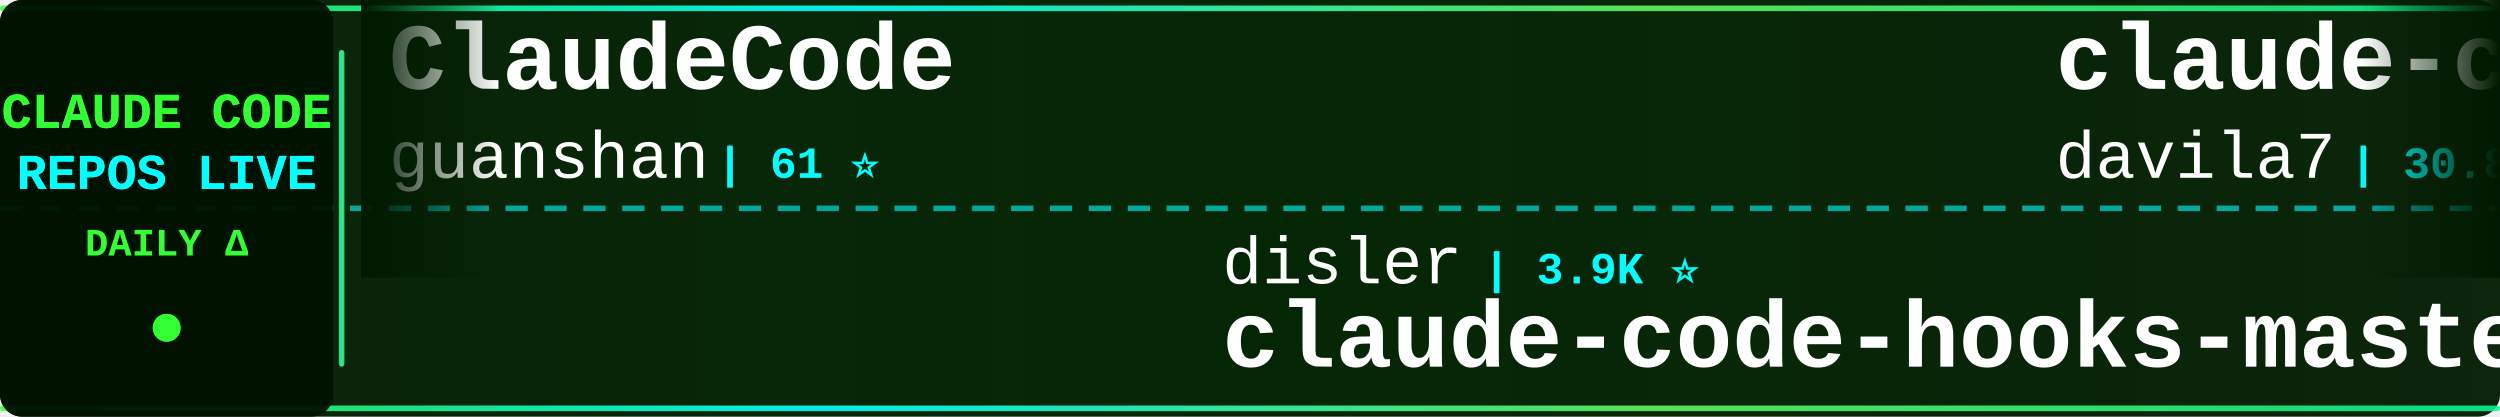
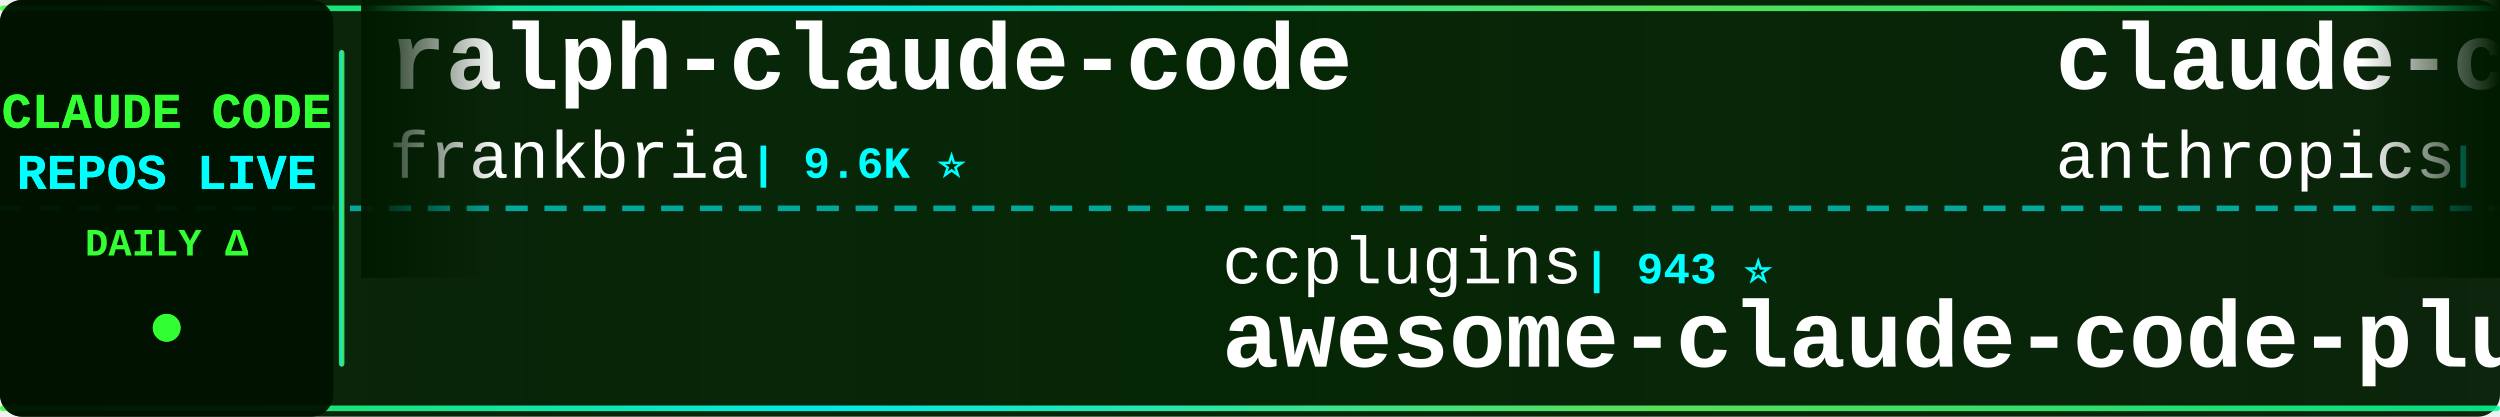
<svg xmlns="http://www.w3.org/2000/svg" width="900" height="150">
  <defs>
    <linearGradient id="tickerBg" x1="0%" y1="0%" x2="100%" y2="0%">
      <stop offset="0%" style="stop-color:#001a00;stop-opacity:0.95" />
      <stop offset="50%" style="stop-color:#002200;stop-opacity:0.98" />
      <stop offset="100%" style="stop-color:#001a00;stop-opacity:0.95" />
    </linearGradient>
    <linearGradient id="borderGrad" x1="0%" y1="0%" x2="100%" y2="0%">
      <stop offset="0%" style="stop-color:#33ff33;stop-opacity:0.85">
        <animate attributeName="stop-opacity" values="0.85;1;0.85" dur="2s" repeatCount="indefinite" />
      </stop>
      <stop offset="33%" style="stop-color:#00ffff;stop-opacity:0.9">
        <animate attributeName="stop-opacity" values="0.9;1;0.9" dur="2.2s" repeatCount="indefinite" />
      </stop>
      <stop offset="66%" style="stop-color:#66ff66;stop-opacity:0.85">
        <animate attributeName="stop-opacity" values="0.85;1;0.85" dur="1.8s" repeatCount="indefinite" />
      </stop>
      <stop offset="100%" style="stop-color:#00ff99;stop-opacity:0.85">
        <animate attributeName="stop-opacity" values="0.85;1;0.85" dur="2s" repeatCount="indefinite" />
      </stop>
    </linearGradient>
    <filter id="textGlow">
      <feGaussianBlur stdDeviation="0.1" result="coloredBlur" />
      <feMerge>
        <feMergeNode in="coloredBlur" />
        <feMergeNode in="SourceGraphic" />
      </feMerge>
    </filter>
    <filter id="metricGlow">
      <feGaussianBlur stdDeviation="0.2" result="coloredBlur" />
      <feMerge>
        <feMergeNode in="coloredBlur" />
        <feMergeNode in="SourceGraphic" />
      </feMerge>
    </filter>
    <linearGradient id="leftFade" x1="0%" y1="0%" x2="100%" y2="0%">
      <stop offset="0%" style="stop-color:#001a00;stop-opacity:1" />
      <stop offset="100%" style="stop-color:#001a00;stop-opacity:0" />
    </linearGradient>
    <linearGradient id="rightFade" x1="0%" y1="0%" x2="100%" y2="0%">
      <stop offset="0%" style="stop-color:#001a00;stop-opacity:0" />
      <stop offset="100%" style="stop-color:#001a00;stop-opacity:1" />
    </linearGradient>
  </defs>
  <rect width="900" height="150" fill="url(#tickerBg)" rx="8" />
  <rect x="0" y="2" width="900" height="2" fill="url(#borderGrad)" rx="1" />
  <rect x="0" y="146" width="900" height="2" fill="url(#borderGrad)" rx="1" />
  <line x1="0" y1="75" x2="900" y2="75" stroke="#00ffff" stroke-width="2" stroke-dasharray="8 6" opacity="0.6" />
  <rect x="0" y="0" width="120" height="150" fill="#001100" opacity="0.95" rx="8" />
  <text x="60" y="46" font-family="'Courier New', monospace" font-size="18" font-weight="bold" fill="#33ff33" text-anchor="middle" filter="url(#textGlow)">
    CLAUDE CODE
  </text>
  <text x="60" y="68" font-family="'Courier New', monospace" font-size="18" font-weight="bold" fill="#00ffff" text-anchor="middle" filter="url(#textGlow)">
    REPOS LIVE
  </text>
  <text x="60" y="92" font-family="'Courier New', monospace" font-size="14" font-weight="bold" fill="#33ff33" text-anchor="middle">
    DAILY Δ
  </text>
  <circle cx="60" cy="118" r="5" fill="#33ff33" filter="url(#metricGlow)">
    <animate attributeName="r" values="4;6;4" dur="1.5s" repeatCount="indefinite" />
    <animate attributeName="opacity" values="0.6;1;0.6" dur="1.5s" repeatCount="indefinite" />
  </circle>
  <rect x="122" y="18" width="2" height="114" fill="url(#borderGrad)" rx="1" />
  <clipPath id="tickerClip">
    <rect x="130" y="0" width="770" height="150" />
  </clipPath>
  <g clip-path="url(#tickerClip)">
    <g id="tickerItems">
      <animateTransform attributeName="transform" attributeType="XML" type="translate" from="0 0" to="-3000 0" dur="54s" repeatCount="indefinite" />
      <g transform="translate(0, 0)">
-         <text x="140" y="32" font-family="'Courier New', monospace" font-size="34" font-weight="bold" fill="#ffffff">ClaudeCode</text>
-         <text x="140" y="64" font-family="'Courier New', monospace" font-size="24" font-weight="normal" fill="#ffffff" opacity="1.0">guanshan</text>
-         <text x="258" y="64" font-family="'Courier New', monospace" font-size="16" font-weight="bold" fill="#00ffff"> | 61 ⭐</text>
+         <text x="140" y="32" font-family="'Courier New', monospace" font-size="34" font-weight="bold" fill="#ffffff">ralph-claude-code</text>
+         <text x="140" y="64" font-family="'Courier New', monospace" font-size="24" font-weight="normal" fill="#ffffff" opacity="1.0">frankbria</text>
+         <text x="270" y="64" font-family="'Courier New', monospace" font-size="16" font-weight="bold" fill="#00ffff"> | 9.6K ⭐</text>
      </g>
      <g transform="translate(300, 0)">
-         <text x="140" y="102" font-family="'Courier New', monospace" font-size="24" font-weight="normal" fill="#ffffff" opacity="1.0">disler</text>
-         <text x="234" y="102" font-family="'Courier New', monospace" font-size="16" font-weight="bold" fill="#00ffff"> | 3.9K ⭐</text>
-         <text x="140" y="132" font-family="'Courier New', monospace" font-size="34" font-weight="bold" fill="#ffffff">claude-code-hooks-master...</text>
+         <text x="140" y="102" font-family="'Courier New', monospace" font-size="24" font-weight="normal" fill="#ffffff" opacity="1.0">ccplugins</text>
+         <text x="270" y="102" font-family="'Courier New', monospace" font-size="16" font-weight="bold" fill="#00ffff"> | 943 ⭐</text>
+         <text x="140" y="132" font-family="'Courier New', monospace" font-size="34" font-weight="bold" fill="#ffffff">awesome-claude-code-plug...</text>
      </g>
      <g transform="translate(600, 0)">
-         <text x="140" y="32" font-family="'Courier New', monospace" font-size="34" font-weight="bold" fill="#ffffff">claude-code-templates</text>
-         <text x="140" y="64" font-family="'Courier New', monospace" font-size="24" font-weight="normal" fill="#ffffff" opacity="1.0">davila7</text>
-         <text x="246" y="64" font-family="'Courier New', monospace" font-size="16" font-weight="bold" fill="#00ffff"> | 30.8K ⭐ +1</text>
+         <text x="140" y="32" font-family="'Courier New', monospace" font-size="34" font-weight="bold" fill="#ffffff">claude-code-security-rev...</text>
+         <text x="140" y="64" font-family="'Courier New', monospace" font-size="24" font-weight="normal" fill="#ffffff" opacity="1.0">anthropics</text>
+         <text x="282" y="64" font-family="'Courier New', monospace" font-size="16" font-weight="bold" fill="#00ffff"> | 6.2K ⭐ +3</text>
      </g>
      <g transform="translate(900, 0)">
-         <text x="140" y="102" font-family="'Courier New', monospace" font-size="24" font-weight="normal" fill="#ffffff" opacity="1.0">huangjia2019</text>
-         <text x="306" y="102" font-family="'Courier New', monospace" font-size="16" font-weight="bold" fill="#00ffff"> | 1.1K ⭐</text>
-         <text x="140" y="132" font-family="'Courier New', monospace" font-size="34" font-weight="bold" fill="#ffffff">claude-code-engineering</text>
+         <text x="140" y="102" font-family="'Courier New', monospace" font-size="24" font-weight="normal" fill="#ffffff" opacity="1.0">lorryjovens-hub</text>
+         <text x="342" y="102" font-family="'Courier New', monospace" font-size="16" font-weight="bold" fill="#00ffff"> | 1.7K ⭐</text>
+         <text x="140" y="132" font-family="'Courier New', monospace" font-size="34" font-weight="bold" fill="#ffffff">claude-code-rust</text>
      </g>
      <g transform="translate(1200, 0)">
-         <text x="140" y="32" font-family="'Courier New', monospace" font-size="34" font-weight="bold" fill="#ffffff">Claude-Code-Usage-Monito...</text>
-         <text x="140" y="64" font-family="'Courier New', monospace" font-size="24" font-weight="normal" fill="#ffffff" opacity="1.0">Maciek-roboblog</text>
-         <text x="342" y="64" font-family="'Courier New', monospace" font-size="16" font-weight="bold" fill="#00ffff"> | 8.7K ⭐</text>
+         <text x="140" y="32" font-family="'Courier New', monospace" font-size="34" font-weight="bold" fill="#ffffff">claude-code-source-code</text>
+         <text x="140" y="64" font-family="'Courier New', monospace" font-size="24" font-weight="normal" fill="#ffffff" opacity="1.0">777genius</text>
+         <text x="270" y="64" font-family="'Courier New', monospace" font-size="16" font-weight="bold" fill="#00ffff"> | 933 ⭐</text>
      </g>
      <g transform="translate(1500, 0)">
-         <text x="140" y="102" font-family="'Courier New', monospace" font-size="24" font-weight="normal" fill="#ffffff" opacity="1.0">Yeachan-Heo</text>
-         <text x="294" y="102" font-family="'Courier New', monospace" font-size="16" font-weight="bold" fill="#00ffff"> | 39.2K ⭐ +4</text>
-         <text x="140" y="132" font-family="'Courier New', monospace" font-size="34" font-weight="bold" fill="#ffffff">oh-my-claudecode</text>
-       </g>
-       <g transform="translate(1800, 0)">
-         <text x="140" y="32" font-family="'Courier New', monospace" font-size="34" font-weight="bold" fill="#ffffff">everything-claude-code-z...</text>
-         <text x="140" y="64" font-family="'Courier New', monospace" font-size="24" font-weight="normal" fill="#ffffff" opacity="1.0">xu-xiang</text>
-         <text x="258" y="64" font-family="'Courier New', monospace" font-size="16" font-weight="bold" fill="#00ffff"> | 1.9K ⭐ -1</text>
-       </g>
-       <g transform="translate(2100, 0)">
-         <text x="140" y="102" font-family="'Courier New', monospace" font-size="24" font-weight="normal" fill="#ffffff" opacity="1.0">overwirehq</text>
-         <text x="282" y="102" font-family="'Courier New', monospace" font-size="16" font-weight="bold" fill="#00ffff"> | 2.8K ⭐</text>
-         <text x="140" y="132" font-family="'Courier New', monospace" font-size="34" font-weight="bold" fill="#ffffff">claude-code-telegram</text>
-       </g>
-       <g transform="translate(2400, 0)">
-         <text x="140" y="32" font-family="'Courier New', monospace" font-size="34" font-weight="bold" fill="#ffffff">claude-code-guide</text>
-         <text x="140" y="64" font-family="'Courier New', monospace" font-size="24" font-weight="normal" fill="#ffffff" opacity="1.0">Cranot</text>
-         <text x="234" y="64" font-family="'Courier New', monospace" font-size="16" font-weight="bold" fill="#00ffff"> | 2.9K ⭐</text>
-       </g>
-       <g transform="translate(2700, 0)">
        <text x="140" y="102" font-family="'Courier New', monospace" font-size="24" font-weight="normal" fill="#ffffff" opacity="1.0">jqueryscript</text>
        <text x="306" y="102" font-family="'Courier New', monospace" font-size="16" font-weight="bold" fill="#00ffff"> | 516 ⭐</text>
        <text x="140" y="132" font-family="'Courier New', monospace" font-size="34" font-weight="bold" fill="#ffffff">awesome-claude-code</text>
      </g>
+       <g transform="translate(1800, 0)">
+         <text x="140" y="32" font-family="'Courier New', monospace" font-size="34" font-weight="bold" fill="#ffffff">everything-claude-code</text>
+         <text x="140" y="64" font-family="'Courier New', monospace" font-size="24" font-weight="normal" fill="#ffffff" opacity="1.0">WorldFlowAI</text>
+         <text x="294" y="64" font-family="'Courier New', monospace" font-size="16" font-weight="bold" fill="#00ffff"> | 3.0K ⭐ +15</text>
+       </g>
+       <g transform="translate(2100, 0)">
+         <text x="140" y="102" font-family="'Courier New', monospace" font-size="24" font-weight="normal" fill="#ffffff" opacity="1.0">https-deeplearning-ai</text>
+         <text x="414" y="102" font-family="'Courier New', monospace" font-size="16" font-weight="bold" fill="#00ffff"> | 549 ⭐</text>
+         <text x="140" y="132" font-family="'Courier New', monospace" font-size="34" font-weight="bold" fill="#ffffff">sc-claude-code-files</text>
+       </g>
+       <g transform="translate(2400, 0)">
+         <text x="140" y="32" font-family="'Courier New', monospace" font-size="34" font-weight="bold" fill="#ffffff">learn-claude-code</text>
+         <text x="140" y="64" font-family="'Courier New', monospace" font-size="24" font-weight="normal" fill="#ffffff" opacity="1.0">shareAI-lab</text>
+         <text x="294" y="64" font-family="'Courier New', monospace" font-size="16" font-weight="bold" fill="#00ffff"> | 77.0K ⭐ +3</text>
+       </g>
+       <g transform="translate(2700, 0)">
+         <text x="140" y="102" font-family="'Courier New', monospace" font-size="24" font-weight="normal" fill="#ffffff" opacity="1.0">ChinaSiro</text>
+         <text x="270" y="102" font-family="'Courier New', monospace" font-size="16" font-weight="bold" fill="#00ffff"> | 9.7K ⭐</text>
+         <text x="140" y="132" font-family="'Courier New', monospace" font-size="34" font-weight="bold" fill="#ffffff">claude-code-sourcemap</text>
+       </g>
      <g transform="translate(3000, 0)">
-         <text x="140" y="32" font-family="'Courier New', monospace" font-size="34" font-weight="bold" fill="#ffffff">ClaudeCode</text>
-         <text x="140" y="64" font-family="'Courier New', monospace" font-size="24" font-weight="normal" fill="#ffffff" opacity="1.0">guanshan</text>
-         <text x="258" y="64" font-family="'Courier New', monospace" font-size="16" font-weight="bold" fill="#00ffff"> | 61 ⭐</text>
+         <text x="140" y="32" font-family="'Courier New', monospace" font-size="34" font-weight="bold" fill="#ffffff">ralph-claude-code</text>
+         <text x="140" y="64" font-family="'Courier New', monospace" font-size="24" font-weight="normal" fill="#ffffff" opacity="1.0">frankbria</text>
+         <text x="270" y="64" font-family="'Courier New', monospace" font-size="16" font-weight="bold" fill="#00ffff"> | 9.6K ⭐</text>
      </g>
      <g transform="translate(3300, 0)">
-         <text x="140" y="102" font-family="'Courier New', monospace" font-size="24" font-weight="normal" fill="#ffffff" opacity="1.0">disler</text>
-         <text x="234" y="102" font-family="'Courier New', monospace" font-size="16" font-weight="bold" fill="#00ffff"> | 3.9K ⭐</text>
-         <text x="140" y="132" font-family="'Courier New', monospace" font-size="34" font-weight="bold" fill="#ffffff">claude-code-hooks-master...</text>
+         <text x="140" y="102" font-family="'Courier New', monospace" font-size="24" font-weight="normal" fill="#ffffff" opacity="1.0">ccplugins</text>
+         <text x="270" y="102" font-family="'Courier New', monospace" font-size="16" font-weight="bold" fill="#00ffff"> | 943 ⭐</text>
+         <text x="140" y="132" font-family="'Courier New', monospace" font-size="34" font-weight="bold" fill="#ffffff">awesome-claude-code-plug...</text>
      </g>
      <g transform="translate(3600, 0)">
-         <text x="140" y="32" font-family="'Courier New', monospace" font-size="34" font-weight="bold" fill="#ffffff">claude-code-templates</text>
-         <text x="140" y="64" font-family="'Courier New', monospace" font-size="24" font-weight="normal" fill="#ffffff" opacity="1.0">davila7</text>
-         <text x="246" y="64" font-family="'Courier New', monospace" font-size="16" font-weight="bold" fill="#00ffff"> | 30.8K ⭐ +1</text>
+         <text x="140" y="32" font-family="'Courier New', monospace" font-size="34" font-weight="bold" fill="#ffffff">claude-code-security-rev...</text>
+         <text x="140" y="64" font-family="'Courier New', monospace" font-size="24" font-weight="normal" fill="#ffffff" opacity="1.0">anthropics</text>
+         <text x="282" y="64" font-family="'Courier New', monospace" font-size="16" font-weight="bold" fill="#00ffff"> | 6.2K ⭐ +3</text>
      </g>
      <g transform="translate(3900, 0)">
-         <text x="140" y="102" font-family="'Courier New', monospace" font-size="24" font-weight="normal" fill="#ffffff" opacity="1.0">huangjia2019</text>
-         <text x="306" y="102" font-family="'Courier New', monospace" font-size="16" font-weight="bold" fill="#00ffff"> | 1.1K ⭐</text>
-         <text x="140" y="132" font-family="'Courier New', monospace" font-size="34" font-weight="bold" fill="#ffffff">claude-code-engineering</text>
+         <text x="140" y="102" font-family="'Courier New', monospace" font-size="24" font-weight="normal" fill="#ffffff" opacity="1.0">lorryjovens-hub</text>
+         <text x="342" y="102" font-family="'Courier New', monospace" font-size="16" font-weight="bold" fill="#00ffff"> | 1.7K ⭐</text>
+         <text x="140" y="132" font-family="'Courier New', monospace" font-size="34" font-weight="bold" fill="#ffffff">claude-code-rust</text>
      </g>
    </g>
  </g>
  <rect x="130" y="0" width="50" height="100" fill="url(#leftFade)" />
  <rect x="850" y="0" width="50" height="100" fill="url(#rightFade)" />
</svg>
